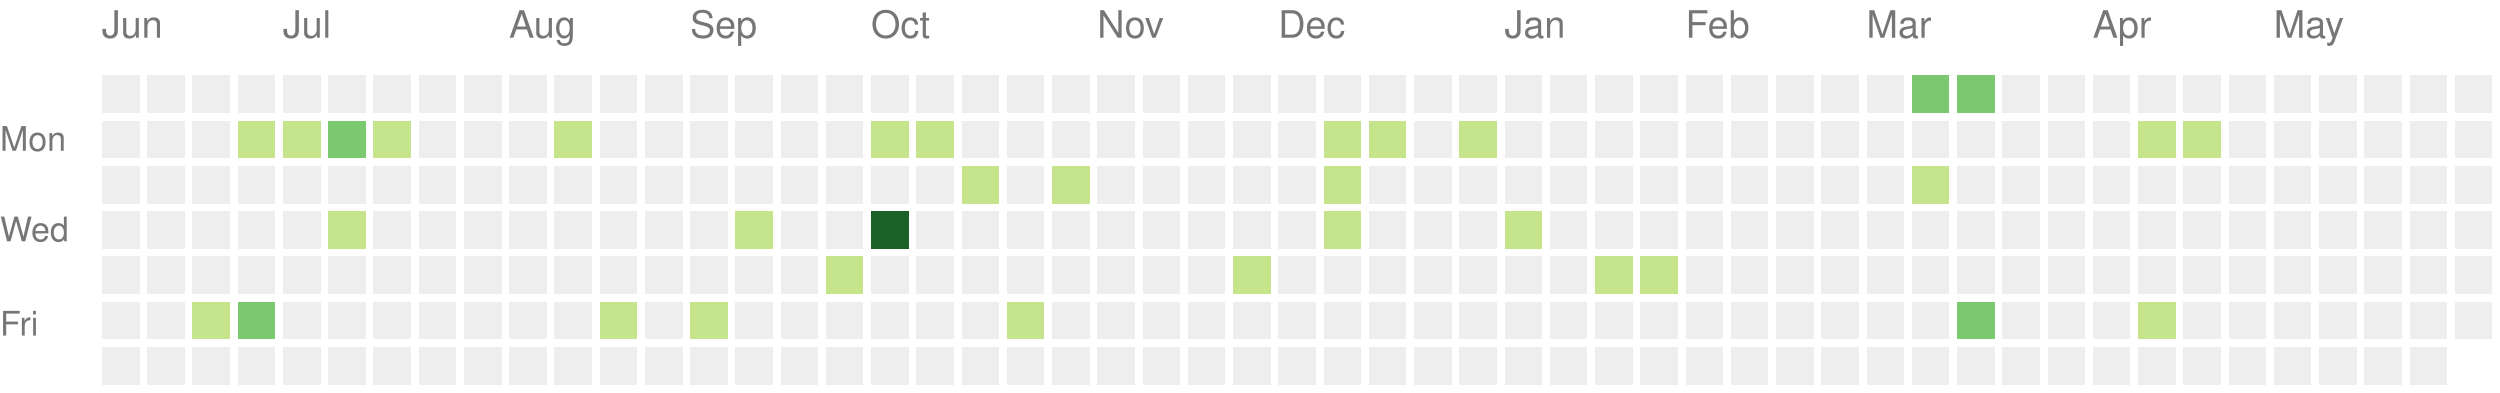
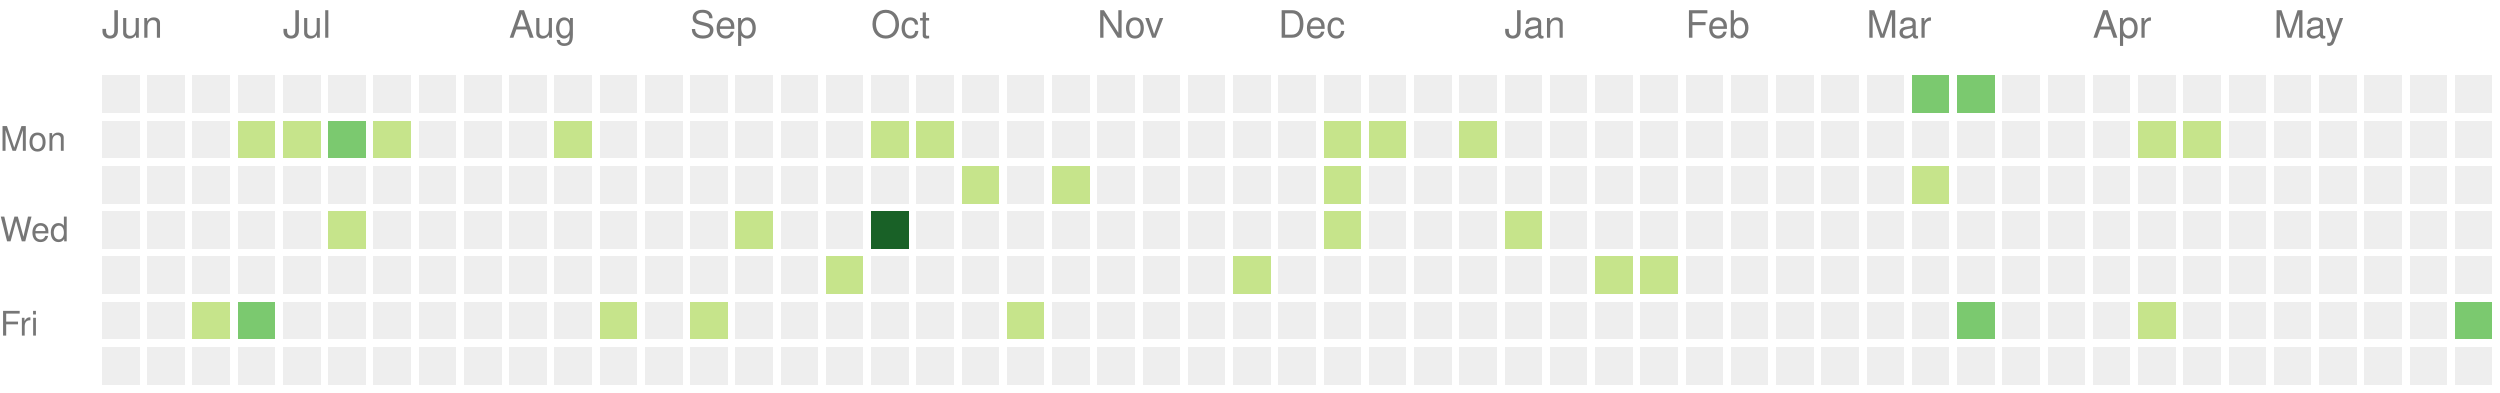
<svg xmlns="http://www.w3.org/2000/svg" version="1.1" width="663" height="104">
  <rect style="fill:#eeeeee;shape-rendering:crispedges;" data-score="0" data-date="2023-06-04" x="27" y="20" width="10" height="10" />
  <rect style="fill:#eeeeee;shape-rendering:crispedges;" data-score="0" data-date="2023-06-11" x="39" y="20" width="10" height="10" />
  <rect style="fill:#eeeeee;shape-rendering:crispedges;" data-score="0" data-date="2023-06-18" x="51" y="20" width="10" height="10" />
  <rect style="fill:#eeeeee;shape-rendering:crispedges;" data-score="0" data-date="2023-06-25" x="63" y="20" width="10" height="10" />
  <rect style="fill:#eeeeee;shape-rendering:crispedges;" data-score="0" data-date="2023-07-02" x="75" y="20" width="10" height="10" />
  <rect style="fill:#eeeeee;shape-rendering:crispedges;" data-score="0" data-date="2023-07-09" x="87" y="20" width="10" height="10" />
  <rect style="fill:#eeeeee;shape-rendering:crispedges;" data-score="0" data-date="2023-07-16" x="99" y="20" width="10" height="10" />
  <rect style="fill:#eeeeee;shape-rendering:crispedges;" data-score="0" data-date="2023-07-23" x="111" y="20" width="10" height="10" />
  <rect style="fill:#eeeeee;shape-rendering:crispedges;" data-score="0" data-date="2023-07-30" x="123" y="20" width="10" height="10" />
  <rect style="fill:#eeeeee;shape-rendering:crispedges;" data-score="0" data-date="2023-08-06" x="135" y="20" width="10" height="10" />
  <rect style="fill:#eeeeee;shape-rendering:crispedges;" data-score="0" data-date="2023-08-13" x="147" y="20" width="10" height="10" />
  <rect style="fill:#eeeeee;shape-rendering:crispedges;" data-score="0" data-date="2023-08-20" x="159" y="20" width="10" height="10" />
  <rect style="fill:#eeeeee;shape-rendering:crispedges;" data-score="0" data-date="2023-08-27" x="171" y="20" width="10" height="10" />
  <rect style="fill:#eeeeee;shape-rendering:crispedges;" data-score="0" data-date="2023-09-03" x="183" y="20" width="10" height="10" />
  <rect style="fill:#eeeeee;shape-rendering:crispedges;" data-score="0" data-date="2023-09-10" x="195" y="20" width="10" height="10" />
  <rect style="fill:#eeeeee;shape-rendering:crispedges;" data-score="0" data-date="2023-09-17" x="207" y="20" width="10" height="10" />
  <rect style="fill:#eeeeee;shape-rendering:crispedges;" data-score="0" data-date="2023-09-24" x="219" y="20" width="10" height="10" />
  <rect style="fill:#eeeeee;shape-rendering:crispedges;" data-score="0" data-date="2023-10-01" x="231" y="20" width="10" height="10" />
  <rect style="fill:#eeeeee;shape-rendering:crispedges;" data-score="0" data-date="2023-10-08" x="243" y="20" width="10" height="10" />
  <rect style="fill:#eeeeee;shape-rendering:crispedges;" data-score="0" data-date="2023-10-15" x="255" y="20" width="10" height="10" />
  <rect style="fill:#eeeeee;shape-rendering:crispedges;" data-score="0" data-date="2023-10-22" x="267" y="20" width="10" height="10" />
  <rect style="fill:#eeeeee;shape-rendering:crispedges;" data-score="0" data-date="2023-10-29" x="279" y="20" width="10" height="10" />
  <rect style="fill:#eeeeee;shape-rendering:crispedges;" data-score="0" data-date="2023-11-05" x="291" y="20" width="10" height="10" />
  <rect style="fill:#eeeeee;shape-rendering:crispedges;" data-score="0" data-date="2023-11-12" x="303" y="20" width="10" height="10" />
  <rect style="fill:#eeeeee;shape-rendering:crispedges;" data-score="0" data-date="2023-11-19" x="315" y="20" width="10" height="10" />
  <rect style="fill:#eeeeee;shape-rendering:crispedges;" data-score="0" data-date="2023-11-26" x="327" y="20" width="10" height="10" />
  <rect style="fill:#eeeeee;shape-rendering:crispedges;" data-score="0" data-date="2023-12-03" x="339" y="20" width="10" height="10" />
  <rect style="fill:#eeeeee;shape-rendering:crispedges;" data-score="0" data-date="2023-12-10" x="351" y="20" width="10" height="10" />
  <rect style="fill:#eeeeee;shape-rendering:crispedges;" data-score="0" data-date="2023-12-17" x="363" y="20" width="10" height="10" />
  <rect style="fill:#eeeeee;shape-rendering:crispedges;" data-score="0" data-date="2023-12-24" x="375" y="20" width="10" height="10" />
  <rect style="fill:#eeeeee;shape-rendering:crispedges;" data-score="0" data-date="2023-12-31" x="387" y="20" width="10" height="10" />
  <rect style="fill:#eeeeee;shape-rendering:crispedges;" data-score="0" data-date="2024-01-07" x="399" y="20" width="10" height="10" />
  <rect style="fill:#eeeeee;shape-rendering:crispedges;" data-score="0" data-date="2024-01-14" x="411" y="20" width="10" height="10" />
  <rect style="fill:#eeeeee;shape-rendering:crispedges;" data-score="0" data-date="2024-01-21" x="423" y="20" width="10" height="10" />
  <rect style="fill:#eeeeee;shape-rendering:crispedges;" data-score="0" data-date="2024-01-28" x="435" y="20" width="10" height="10" />
  <rect style="fill:#eeeeee;shape-rendering:crispedges;" data-score="0" data-date="2024-02-04" x="447" y="20" width="10" height="10" />
  <rect style="fill:#eeeeee;shape-rendering:crispedges;" data-score="0" data-date="2024-02-11" x="459" y="20" width="10" height="10" />
  <rect style="fill:#eeeeee;shape-rendering:crispedges;" data-score="0" data-date="2024-02-18" x="471" y="20" width="10" height="10" />
  <rect style="fill:#eeeeee;shape-rendering:crispedges;" data-score="0" data-date="2024-02-25" x="483" y="20" width="10" height="10" />
  <rect style="fill:#eeeeee;shape-rendering:crispedges;" data-score="0" data-date="2024-03-03" x="495" y="20" width="10" height="10" />
  <rect style="fill:#7bc96f;shape-rendering:crispedges;" data-score="2" data-date="2024-03-10" x="507" y="20" width="10" height="10" />
  <rect style="fill:#7bc96f;shape-rendering:crispedges;" data-score="2" data-date="2024-03-17" x="519" y="20" width="10" height="10" />
  <rect style="fill:#eeeeee;shape-rendering:crispedges;" data-score="0" data-date="2024-03-24" x="531" y="20" width="10" height="10" />
  <rect style="fill:#eeeeee;shape-rendering:crispedges;" data-score="0" data-date="2024-03-31" x="543" y="20" width="10" height="10" />
  <rect style="fill:#eeeeee;shape-rendering:crispedges;" data-score="0" data-date="2024-04-07" x="555" y="20" width="10" height="10" />
  <rect style="fill:#eeeeee;shape-rendering:crispedges;" data-score="0" data-date="2024-04-14" x="567" y="20" width="10" height="10" />
  <rect style="fill:#eeeeee;shape-rendering:crispedges;" data-score="0" data-date="2024-04-21" x="579" y="20" width="10" height="10" />
  <rect style="fill:#eeeeee;shape-rendering:crispedges;" data-score="0" data-date="2024-04-28" x="591" y="20" width="10" height="10" />
  <rect style="fill:#eeeeee;shape-rendering:crispedges;" data-score="0" data-date="2024-05-05" x="603" y="20" width="10" height="10" />
  <rect style="fill:#eeeeee;shape-rendering:crispedges;" data-score="0" data-date="2024-05-12" x="615" y="20" width="10" height="10" />
  <rect style="fill:#eeeeee;shape-rendering:crispedges;" data-score="0" data-date="2024-05-19" x="627" y="20" width="10" height="10" />
  <rect style="fill:#eeeeee;shape-rendering:crispedges;" data-score="0" data-date="2024-05-26" x="639" y="20" width="10" height="10" />
  <rect style="fill:#eeeeee;shape-rendering:crispedges;" data-score="0" data-date="2024-06-02" x="651" y="20" width="10" height="10" />
  <rect style="fill:#eeeeee;shape-rendering:crispedges;" data-score="0" data-date="2023-06-05" x="27" y="32" width="10" height="10" />
  <rect style="fill:#eeeeee;shape-rendering:crispedges;" data-score="0" data-date="2023-06-12" x="39" y="32" width="10" height="10" />
  <rect style="fill:#eeeeee;shape-rendering:crispedges;" data-score="0" data-date="2023-06-19" x="51" y="32" width="10" height="10" />
  <rect style="fill:#c6e48b;shape-rendering:crispedges;" data-score="1" data-date="2023-06-26" x="63" y="32" width="10" height="10" />
  <rect style="fill:#c6e48b;shape-rendering:crispedges;" data-score="1" data-date="2023-07-03" x="75" y="32" width="10" height="10" />
  <rect style="fill:#7bc96f;shape-rendering:crispedges;" data-score="2" data-date="2023-07-10" x="87" y="32" width="10" height="10" />
  <rect style="fill:#c6e48b;shape-rendering:crispedges;" data-score="1" data-date="2023-07-17" x="99" y="32" width="10" height="10" />
  <rect style="fill:#eeeeee;shape-rendering:crispedges;" data-score="0" data-date="2023-07-24" x="111" y="32" width="10" height="10" />
  <rect style="fill:#eeeeee;shape-rendering:crispedges;" data-score="0" data-date="2023-07-31" x="123" y="32" width="10" height="10" />
  <rect style="fill:#eeeeee;shape-rendering:crispedges;" data-score="0" data-date="2023-08-07" x="135" y="32" width="10" height="10" />
  <rect style="fill:#c6e48b;shape-rendering:crispedges;" data-score="1" data-date="2023-08-14" x="147" y="32" width="10" height="10" />
  <rect style="fill:#eeeeee;shape-rendering:crispedges;" data-score="0" data-date="2023-08-21" x="159" y="32" width="10" height="10" />
  <rect style="fill:#eeeeee;shape-rendering:crispedges;" data-score="0" data-date="2023-08-28" x="171" y="32" width="10" height="10" />
  <rect style="fill:#eeeeee;shape-rendering:crispedges;" data-score="0" data-date="2023-09-04" x="183" y="32" width="10" height="10" />
  <rect style="fill:#eeeeee;shape-rendering:crispedges;" data-score="0" data-date="2023-09-11" x="195" y="32" width="10" height="10" />
  <rect style="fill:#eeeeee;shape-rendering:crispedges;" data-score="0" data-date="2023-09-18" x="207" y="32" width="10" height="10" />
  <rect style="fill:#eeeeee;shape-rendering:crispedges;" data-score="0" data-date="2023-09-25" x="219" y="32" width="10" height="10" />
  <rect style="fill:#c6e48b;shape-rendering:crispedges;" data-score="1" data-date="2023-10-02" x="231" y="32" width="10" height="10" />
  <rect style="fill:#c6e48b;shape-rendering:crispedges;" data-score="1" data-date="2023-10-09" x="243" y="32" width="10" height="10" />
  <rect style="fill:#eeeeee;shape-rendering:crispedges;" data-score="0" data-date="2023-10-16" x="255" y="32" width="10" height="10" />
  <rect style="fill:#eeeeee;shape-rendering:crispedges;" data-score="0" data-date="2023-10-23" x="267" y="32" width="10" height="10" />
  <rect style="fill:#eeeeee;shape-rendering:crispedges;" data-score="0" data-date="2023-10-30" x="279" y="32" width="10" height="10" />
  <rect style="fill:#eeeeee;shape-rendering:crispedges;" data-score="0" data-date="2023-11-06" x="291" y="32" width="10" height="10" />
  <rect style="fill:#eeeeee;shape-rendering:crispedges;" data-score="0" data-date="2023-11-13" x="303" y="32" width="10" height="10" />
  <rect style="fill:#eeeeee;shape-rendering:crispedges;" data-score="0" data-date="2023-11-20" x="315" y="32" width="10" height="10" />
  <rect style="fill:#eeeeee;shape-rendering:crispedges;" data-score="0" data-date="2023-11-27" x="327" y="32" width="10" height="10" />
  <rect style="fill:#eeeeee;shape-rendering:crispedges;" data-score="0" data-date="2023-12-04" x="339" y="32" width="10" height="10" />
  <rect style="fill:#c6e48b;shape-rendering:crispedges;" data-score="1" data-date="2023-12-11" x="351" y="32" width="10" height="10" />
  <rect style="fill:#c6e48b;shape-rendering:crispedges;" data-score="1" data-date="2023-12-18" x="363" y="32" width="10" height="10" />
  <rect style="fill:#eeeeee;shape-rendering:crispedges;" data-score="0" data-date="2023-12-25" x="375" y="32" width="10" height="10" />
  <rect style="fill:#c6e48b;shape-rendering:crispedges;" data-score="1" data-date="2024-01-01" x="387" y="32" width="10" height="10" />
  <rect style="fill:#eeeeee;shape-rendering:crispedges;" data-score="0" data-date="2024-01-08" x="399" y="32" width="10" height="10" />
  <rect style="fill:#eeeeee;shape-rendering:crispedges;" data-score="0" data-date="2024-01-15" x="411" y="32" width="10" height="10" />
  <rect style="fill:#eeeeee;shape-rendering:crispedges;" data-score="0" data-date="2024-01-22" x="423" y="32" width="10" height="10" />
  <rect style="fill:#eeeeee;shape-rendering:crispedges;" data-score="0" data-date="2024-01-29" x="435" y="32" width="10" height="10" />
  <rect style="fill:#eeeeee;shape-rendering:crispedges;" data-score="0" data-date="2024-02-05" x="447" y="32" width="10" height="10" />
  <rect style="fill:#eeeeee;shape-rendering:crispedges;" data-score="0" data-date="2024-02-12" x="459" y="32" width="10" height="10" />
  <rect style="fill:#eeeeee;shape-rendering:crispedges;" data-score="0" data-date="2024-02-19" x="471" y="32" width="10" height="10" />
  <rect style="fill:#eeeeee;shape-rendering:crispedges;" data-score="0" data-date="2024-02-26" x="483" y="32" width="10" height="10" />
  <rect style="fill:#eeeeee;shape-rendering:crispedges;" data-score="0" data-date="2024-03-04" x="495" y="32" width="10" height="10" />
  <rect style="fill:#eeeeee;shape-rendering:crispedges;" data-score="0" data-date="2024-03-11" x="507" y="32" width="10" height="10" />
  <rect style="fill:#eeeeee;shape-rendering:crispedges;" data-score="0" data-date="2024-03-18" x="519" y="32" width="10" height="10" />
  <rect style="fill:#eeeeee;shape-rendering:crispedges;" data-score="0" data-date="2024-03-25" x="531" y="32" width="10" height="10" />
  <rect style="fill:#eeeeee;shape-rendering:crispedges;" data-score="0" data-date="2024-04-01" x="543" y="32" width="10" height="10" />
  <rect style="fill:#eeeeee;shape-rendering:crispedges;" data-score="0" data-date="2024-04-08" x="555" y="32" width="10" height="10" />
  <rect style="fill:#c6e48b;shape-rendering:crispedges;" data-score="1" data-date="2024-04-15" x="567" y="32" width="10" height="10" />
  <rect style="fill:#c6e48b;shape-rendering:crispedges;" data-score="1" data-date="2024-04-22" x="579" y="32" width="10" height="10" />
  <rect style="fill:#eeeeee;shape-rendering:crispedges;" data-score="0" data-date="2024-04-29" x="591" y="32" width="10" height="10" />
  <rect style="fill:#eeeeee;shape-rendering:crispedges;" data-score="0" data-date="2024-05-06" x="603" y="32" width="10" height="10" />
  <rect style="fill:#eeeeee;shape-rendering:crispedges;" data-score="0" data-date="2024-05-13" x="615" y="32" width="10" height="10" />
  <rect style="fill:#eeeeee;shape-rendering:crispedges;" data-score="0" data-date="2024-05-20" x="627" y="32" width="10" height="10" />
  <rect style="fill:#eeeeee;shape-rendering:crispedges;" data-score="0" data-date="2024-05-27" x="639" y="32" width="10" height="10" />
  <rect style="fill:#eeeeee;shape-rendering:crispedges;" data-score="0" data-date="2024-06-03" x="651" y="32" width="10" height="10" />
  <rect style="fill:#eeeeee;shape-rendering:crispedges;" data-score="0" data-date="2023-06-06" x="27" y="44" width="10" height="10" />
  <rect style="fill:#eeeeee;shape-rendering:crispedges;" data-score="0" data-date="2023-06-13" x="39" y="44" width="10" height="10" />
  <rect style="fill:#eeeeee;shape-rendering:crispedges;" data-score="0" data-date="2023-06-20" x="51" y="44" width="10" height="10" />
  <rect style="fill:#eeeeee;shape-rendering:crispedges;" data-score="0" data-date="2023-06-27" x="63" y="44" width="10" height="10" />
  <rect style="fill:#eeeeee;shape-rendering:crispedges;" data-score="0" data-date="2023-07-04" x="75" y="44" width="10" height="10" />
  <rect style="fill:#eeeeee;shape-rendering:crispedges;" data-score="0" data-date="2023-07-11" x="87" y="44" width="10" height="10" />
  <rect style="fill:#eeeeee;shape-rendering:crispedges;" data-score="0" data-date="2023-07-18" x="99" y="44" width="10" height="10" />
  <rect style="fill:#eeeeee;shape-rendering:crispedges;" data-score="0" data-date="2023-07-25" x="111" y="44" width="10" height="10" />
  <rect style="fill:#eeeeee;shape-rendering:crispedges;" data-score="0" data-date="2023-08-01" x="123" y="44" width="10" height="10" />
  <rect style="fill:#eeeeee;shape-rendering:crispedges;" data-score="0" data-date="2023-08-08" x="135" y="44" width="10" height="10" />
  <rect style="fill:#eeeeee;shape-rendering:crispedges;" data-score="0" data-date="2023-08-15" x="147" y="44" width="10" height="10" />
  <rect style="fill:#eeeeee;shape-rendering:crispedges;" data-score="0" data-date="2023-08-22" x="159" y="44" width="10" height="10" />
  <rect style="fill:#eeeeee;shape-rendering:crispedges;" data-score="0" data-date="2023-08-29" x="171" y="44" width="10" height="10" />
  <rect style="fill:#eeeeee;shape-rendering:crispedges;" data-score="0" data-date="2023-09-05" x="183" y="44" width="10" height="10" />
  <rect style="fill:#eeeeee;shape-rendering:crispedges;" data-score="0" data-date="2023-09-12" x="195" y="44" width="10" height="10" />
  <rect style="fill:#eeeeee;shape-rendering:crispedges;" data-score="0" data-date="2023-09-19" x="207" y="44" width="10" height="10" />
  <rect style="fill:#eeeeee;shape-rendering:crispedges;" data-score="0" data-date="2023-09-26" x="219" y="44" width="10" height="10" />
  <rect style="fill:#eeeeee;shape-rendering:crispedges;" data-score="0" data-date="2023-10-03" x="231" y="44" width="10" height="10" />
  <rect style="fill:#eeeeee;shape-rendering:crispedges;" data-score="0" data-date="2023-10-10" x="243" y="44" width="10" height="10" />
  <rect style="fill:#c6e48b;shape-rendering:crispedges;" data-score="1" data-date="2023-10-17" x="255" y="44" width="10" height="10" />
  <rect style="fill:#eeeeee;shape-rendering:crispedges;" data-score="0" data-date="2023-10-24" x="267" y="44" width="10" height="10" />
  <rect style="fill:#c6e48b;shape-rendering:crispedges;" data-score="1" data-date="2023-10-31" x="279" y="44" width="10" height="10" />
  <rect style="fill:#eeeeee;shape-rendering:crispedges;" data-score="0" data-date="2023-11-07" x="291" y="44" width="10" height="10" />
  <rect style="fill:#eeeeee;shape-rendering:crispedges;" data-score="0" data-date="2023-11-14" x="303" y="44" width="10" height="10" />
  <rect style="fill:#eeeeee;shape-rendering:crispedges;" data-score="0" data-date="2023-11-21" x="315" y="44" width="10" height="10" />
  <rect style="fill:#eeeeee;shape-rendering:crispedges;" data-score="0" data-date="2023-11-28" x="327" y="44" width="10" height="10" />
  <rect style="fill:#eeeeee;shape-rendering:crispedges;" data-score="0" data-date="2023-12-05" x="339" y="44" width="10" height="10" />
  <rect style="fill:#c6e48b;shape-rendering:crispedges;" data-score="1" data-date="2023-12-12" x="351" y="44" width="10" height="10" />
  <rect style="fill:#eeeeee;shape-rendering:crispedges;" data-score="0" data-date="2023-12-19" x="363" y="44" width="10" height="10" />
  <rect style="fill:#eeeeee;shape-rendering:crispedges;" data-score="0" data-date="2023-12-26" x="375" y="44" width="10" height="10" />
  <rect style="fill:#eeeeee;shape-rendering:crispedges;" data-score="0" data-date="2024-01-02" x="387" y="44" width="10" height="10" />
  <rect style="fill:#eeeeee;shape-rendering:crispedges;" data-score="0" data-date="2024-01-09" x="399" y="44" width="10" height="10" />
  <rect style="fill:#eeeeee;shape-rendering:crispedges;" data-score="0" data-date="2024-01-16" x="411" y="44" width="10" height="10" />
  <rect style="fill:#eeeeee;shape-rendering:crispedges;" data-score="0" data-date="2024-01-23" x="423" y="44" width="10" height="10" />
  <rect style="fill:#eeeeee;shape-rendering:crispedges;" data-score="0" data-date="2024-01-30" x="435" y="44" width="10" height="10" />
  <rect style="fill:#eeeeee;shape-rendering:crispedges;" data-score="0" data-date="2024-02-06" x="447" y="44" width="10" height="10" />
  <rect style="fill:#eeeeee;shape-rendering:crispedges;" data-score="0" data-date="2024-02-13" x="459" y="44" width="10" height="10" />
  <rect style="fill:#eeeeee;shape-rendering:crispedges;" data-score="0" data-date="2024-02-20" x="471" y="44" width="10" height="10" />
  <rect style="fill:#eeeeee;shape-rendering:crispedges;" data-score="0" data-date="2024-02-27" x="483" y="44" width="10" height="10" />
  <rect style="fill:#eeeeee;shape-rendering:crispedges;" data-score="0" data-date="2024-03-05" x="495" y="44" width="10" height="10" />
  <rect style="fill:#c6e48b;shape-rendering:crispedges;" data-score="1" data-date="2024-03-12" x="507" y="44" width="10" height="10" />
  <rect style="fill:#eeeeee;shape-rendering:crispedges;" data-score="0" data-date="2024-03-19" x="519" y="44" width="10" height="10" />
  <rect style="fill:#eeeeee;shape-rendering:crispedges;" data-score="0" data-date="2024-03-26" x="531" y="44" width="10" height="10" />
  <rect style="fill:#eeeeee;shape-rendering:crispedges;" data-score="0" data-date="2024-04-02" x="543" y="44" width="10" height="10" />
  <rect style="fill:#eeeeee;shape-rendering:crispedges;" data-score="0" data-date="2024-04-09" x="555" y="44" width="10" height="10" />
  <rect style="fill:#eeeeee;shape-rendering:crispedges;" data-score="0" data-date="2024-04-16" x="567" y="44" width="10" height="10" />
  <rect style="fill:#eeeeee;shape-rendering:crispedges;" data-score="0" data-date="2024-04-23" x="579" y="44" width="10" height="10" />
  <rect style="fill:#eeeeee;shape-rendering:crispedges;" data-score="0" data-date="2024-04-30" x="591" y="44" width="10" height="10" />
  <rect style="fill:#eeeeee;shape-rendering:crispedges;" data-score="0" data-date="2024-05-07" x="603" y="44" width="10" height="10" />
  <rect style="fill:#eeeeee;shape-rendering:crispedges;" data-score="0" data-date="2024-05-14" x="615" y="44" width="10" height="10" />
  <rect style="fill:#eeeeee;shape-rendering:crispedges;" data-score="0" data-date="2024-05-21" x="627" y="44" width="10" height="10" />
  <rect style="fill:#eeeeee;shape-rendering:crispedges;" data-score="0" data-date="2024-05-28" x="639" y="44" width="10" height="10" />
  <rect style="fill:#eeeeee;shape-rendering:crispedges;" data-score="0" data-date="2024-06-04" x="651" y="44" width="10" height="10" />
  <rect style="fill:#eeeeee;shape-rendering:crispedges;" data-score="0" data-date="2023-06-07" x="27" y="56" width="10" height="10" />
  <rect style="fill:#eeeeee;shape-rendering:crispedges;" data-score="0" data-date="2023-06-14" x="39" y="56" width="10" height="10" />
  <rect style="fill:#eeeeee;shape-rendering:crispedges;" data-score="0" data-date="2023-06-21" x="51" y="56" width="10" height="10" />
  <rect style="fill:#eeeeee;shape-rendering:crispedges;" data-score="0" data-date="2023-06-28" x="63" y="56" width="10" height="10" />
  <rect style="fill:#eeeeee;shape-rendering:crispedges;" data-score="0" data-date="2023-07-05" x="75" y="56" width="10" height="10" />
  <rect style="fill:#c6e48b;shape-rendering:crispedges;" data-score="1" data-date="2023-07-12" x="87" y="56" width="10" height="10" />
  <rect style="fill:#eeeeee;shape-rendering:crispedges;" data-score="0" data-date="2023-07-19" x="99" y="56" width="10" height="10" />
  <rect style="fill:#eeeeee;shape-rendering:crispedges;" data-score="0" data-date="2023-07-26" x="111" y="56" width="10" height="10" />
  <rect style="fill:#eeeeee;shape-rendering:crispedges;" data-score="0" data-date="2023-08-02" x="123" y="56" width="10" height="10" />
  <rect style="fill:#eeeeee;shape-rendering:crispedges;" data-score="0" data-date="2023-08-09" x="135" y="56" width="10" height="10" />
  <rect style="fill:#eeeeee;shape-rendering:crispedges;" data-score="0" data-date="2023-08-16" x="147" y="56" width="10" height="10" />
  <rect style="fill:#eeeeee;shape-rendering:crispedges;" data-score="0" data-date="2023-08-23" x="159" y="56" width="10" height="10" />
  <rect style="fill:#eeeeee;shape-rendering:crispedges;" data-score="0" data-date="2023-08-30" x="171" y="56" width="10" height="10" />
  <rect style="fill:#eeeeee;shape-rendering:crispedges;" data-score="0" data-date="2023-09-06" x="183" y="56" width="10" height="10" />
  <rect style="fill:#c6e48b;shape-rendering:crispedges;" data-score="1" data-date="2023-09-13" x="195" y="56" width="10" height="10" />
  <rect style="fill:#eeeeee;shape-rendering:crispedges;" data-score="0" data-date="2023-09-20" x="207" y="56" width="10" height="10" />
  <rect style="fill:#eeeeee;shape-rendering:crispedges;" data-score="0" data-date="2023-09-27" x="219" y="56" width="10" height="10" />
  <rect style="fill:#196127;shape-rendering:crispedges;" data-score="4" data-date="2023-10-04" x="231" y="56" width="10" height="10" />
  <rect style="fill:#eeeeee;shape-rendering:crispedges;" data-score="0" data-date="2023-10-11" x="243" y="56" width="10" height="10" />
  <rect style="fill:#eeeeee;shape-rendering:crispedges;" data-score="0" data-date="2023-10-18" x="255" y="56" width="10" height="10" />
  <rect style="fill:#eeeeee;shape-rendering:crispedges;" data-score="0" data-date="2023-10-25" x="267" y="56" width="10" height="10" />
  <rect style="fill:#eeeeee;shape-rendering:crispedges;" data-score="0" data-date="2023-11-01" x="279" y="56" width="10" height="10" />
  <rect style="fill:#eeeeee;shape-rendering:crispedges;" data-score="0" data-date="2023-11-08" x="291" y="56" width="10" height="10" />
  <rect style="fill:#eeeeee;shape-rendering:crispedges;" data-score="0" data-date="2023-11-15" x="303" y="56" width="10" height="10" />
  <rect style="fill:#eeeeee;shape-rendering:crispedges;" data-score="0" data-date="2023-11-22" x="315" y="56" width="10" height="10" />
  <rect style="fill:#eeeeee;shape-rendering:crispedges;" data-score="0" data-date="2023-11-29" x="327" y="56" width="10" height="10" />
  <rect style="fill:#eeeeee;shape-rendering:crispedges;" data-score="0" data-date="2023-12-06" x="339" y="56" width="10" height="10" />
  <rect style="fill:#c6e48b;shape-rendering:crispedges;" data-score="1" data-date="2023-12-13" x="351" y="56" width="10" height="10" />
  <rect style="fill:#eeeeee;shape-rendering:crispedges;" data-score="0" data-date="2023-12-20" x="363" y="56" width="10" height="10" />
  <rect style="fill:#eeeeee;shape-rendering:crispedges;" data-score="0" data-date="2023-12-27" x="375" y="56" width="10" height="10" />
  <rect style="fill:#eeeeee;shape-rendering:crispedges;" data-score="0" data-date="2024-01-03" x="387" y="56" width="10" height="10" />
  <rect style="fill:#c6e48b;shape-rendering:crispedges;" data-score="1" data-date="2024-01-10" x="399" y="56" width="10" height="10" />
  <rect style="fill:#eeeeee;shape-rendering:crispedges;" data-score="0" data-date="2024-01-17" x="411" y="56" width="10" height="10" />
  <rect style="fill:#eeeeee;shape-rendering:crispedges;" data-score="0" data-date="2024-01-24" x="423" y="56" width="10" height="10" />
  <rect style="fill:#eeeeee;shape-rendering:crispedges;" data-score="0" data-date="2024-01-31" x="435" y="56" width="10" height="10" />
  <rect style="fill:#eeeeee;shape-rendering:crispedges;" data-score="0" data-date="2024-02-07" x="447" y="56" width="10" height="10" />
  <rect style="fill:#eeeeee;shape-rendering:crispedges;" data-score="0" data-date="2024-02-14" x="459" y="56" width="10" height="10" />
  <rect style="fill:#eeeeee;shape-rendering:crispedges;" data-score="0" data-date="2024-02-21" x="471" y="56" width="10" height="10" />
  <rect style="fill:#eeeeee;shape-rendering:crispedges;" data-score="0" data-date="2024-02-28" x="483" y="56" width="10" height="10" />
  <rect style="fill:#eeeeee;shape-rendering:crispedges;" data-score="0" data-date="2024-03-06" x="495" y="56" width="10" height="10" />
  <rect style="fill:#eeeeee;shape-rendering:crispedges;" data-score="0" data-date="2024-03-13" x="507" y="56" width="10" height="10" />
  <rect style="fill:#eeeeee;shape-rendering:crispedges;" data-score="0" data-date="2024-03-20" x="519" y="56" width="10" height="10" />
  <rect style="fill:#eeeeee;shape-rendering:crispedges;" data-score="0" data-date="2024-03-27" x="531" y="56" width="10" height="10" />
  <rect style="fill:#eeeeee;shape-rendering:crispedges;" data-score="0" data-date="2024-04-03" x="543" y="56" width="10" height="10" />
  <rect style="fill:#eeeeee;shape-rendering:crispedges;" data-score="0" data-date="2024-04-10" x="555" y="56" width="10" height="10" />
  <rect style="fill:#eeeeee;shape-rendering:crispedges;" data-score="0" data-date="2024-04-17" x="567" y="56" width="10" height="10" />
  <rect style="fill:#eeeeee;shape-rendering:crispedges;" data-score="0" data-date="2024-04-24" x="579" y="56" width="10" height="10" />
  <rect style="fill:#eeeeee;shape-rendering:crispedges;" data-score="0" data-date="2024-05-01" x="591" y="56" width="10" height="10" />
  <rect style="fill:#eeeeee;shape-rendering:crispedges;" data-score="0" data-date="2024-05-08" x="603" y="56" width="10" height="10" />
  <rect style="fill:#eeeeee;shape-rendering:crispedges;" data-score="0" data-date="2024-05-15" x="615" y="56" width="10" height="10" />
  <rect style="fill:#eeeeee;shape-rendering:crispedges;" data-score="0" data-date="2024-05-22" x="627" y="56" width="10" height="10" />
  <rect style="fill:#eeeeee;shape-rendering:crispedges;" data-score="0" data-date="2024-05-29" x="639" y="56" width="10" height="10" />
  <rect style="fill:#eeeeee;shape-rendering:crispedges;" data-score="0" data-date="2024-06-05" x="651" y="56" width="10" height="10" />
  <rect style="fill:#eeeeee;shape-rendering:crispedges;" data-score="0" data-date="2023-06-08" x="27" y="68" width="10" height="10" />
  <rect style="fill:#eeeeee;shape-rendering:crispedges;" data-score="0" data-date="2023-06-15" x="39" y="68" width="10" height="10" />
  <rect style="fill:#eeeeee;shape-rendering:crispedges;" data-score="0" data-date="2023-06-22" x="51" y="68" width="10" height="10" />
  <rect style="fill:#eeeeee;shape-rendering:crispedges;" data-score="0" data-date="2023-06-29" x="63" y="68" width="10" height="10" />
  <rect style="fill:#eeeeee;shape-rendering:crispedges;" data-score="0" data-date="2023-07-06" x="75" y="68" width="10" height="10" />
  <rect style="fill:#eeeeee;shape-rendering:crispedges;" data-score="0" data-date="2023-07-13" x="87" y="68" width="10" height="10" />
  <rect style="fill:#eeeeee;shape-rendering:crispedges;" data-score="0" data-date="2023-07-20" x="99" y="68" width="10" height="10" />
  <rect style="fill:#eeeeee;shape-rendering:crispedges;" data-score="0" data-date="2023-07-27" x="111" y="68" width="10" height="10" />
  <rect style="fill:#eeeeee;shape-rendering:crispedges;" data-score="0" data-date="2023-08-03" x="123" y="68" width="10" height="10" />
  <rect style="fill:#eeeeee;shape-rendering:crispedges;" data-score="0" data-date="2023-08-10" x="135" y="68" width="10" height="10" />
  <rect style="fill:#eeeeee;shape-rendering:crispedges;" data-score="0" data-date="2023-08-17" x="147" y="68" width="10" height="10" />
  <rect style="fill:#eeeeee;shape-rendering:crispedges;" data-score="0" data-date="2023-08-24" x="159" y="68" width="10" height="10" />
  <rect style="fill:#eeeeee;shape-rendering:crispedges;" data-score="0" data-date="2023-08-31" x="171" y="68" width="10" height="10" />
  <rect style="fill:#eeeeee;shape-rendering:crispedges;" data-score="0" data-date="2023-09-07" x="183" y="68" width="10" height="10" />
  <rect style="fill:#eeeeee;shape-rendering:crispedges;" data-score="0" data-date="2023-09-14" x="195" y="68" width="10" height="10" />
  <rect style="fill:#eeeeee;shape-rendering:crispedges;" data-score="0" data-date="2023-09-21" x="207" y="68" width="10" height="10" />
  <rect style="fill:#c6e48b;shape-rendering:crispedges;" data-score="1" data-date="2023-09-28" x="219" y="68" width="10" height="10" />
  <rect style="fill:#eeeeee;shape-rendering:crispedges;" data-score="0" data-date="2023-10-05" x="231" y="68" width="10" height="10" />
  <rect style="fill:#eeeeee;shape-rendering:crispedges;" data-score="0" data-date="2023-10-12" x="243" y="68" width="10" height="10" />
  <rect style="fill:#eeeeee;shape-rendering:crispedges;" data-score="0" data-date="2023-10-19" x="255" y="68" width="10" height="10" />
  <rect style="fill:#eeeeee;shape-rendering:crispedges;" data-score="0" data-date="2023-10-26" x="267" y="68" width="10" height="10" />
  <rect style="fill:#eeeeee;shape-rendering:crispedges;" data-score="0" data-date="2023-11-02" x="279" y="68" width="10" height="10" />
  <rect style="fill:#eeeeee;shape-rendering:crispedges;" data-score="0" data-date="2023-11-09" x="291" y="68" width="10" height="10" />
  <rect style="fill:#eeeeee;shape-rendering:crispedges;" data-score="0" data-date="2023-11-16" x="303" y="68" width="10" height="10" />
  <rect style="fill:#eeeeee;shape-rendering:crispedges;" data-score="0" data-date="2023-11-23" x="315" y="68" width="10" height="10" />
  <rect style="fill:#c6e48b;shape-rendering:crispedges;" data-score="1" data-date="2023-11-30" x="327" y="68" width="10" height="10" />
  <rect style="fill:#eeeeee;shape-rendering:crispedges;" data-score="0" data-date="2023-12-07" x="339" y="68" width="10" height="10" />
  <rect style="fill:#eeeeee;shape-rendering:crispedges;" data-score="0" data-date="2023-12-14" x="351" y="68" width="10" height="10" />
  <rect style="fill:#eeeeee;shape-rendering:crispedges;" data-score="0" data-date="2023-12-21" x="363" y="68" width="10" height="10" />
  <rect style="fill:#eeeeee;shape-rendering:crispedges;" data-score="0" data-date="2023-12-28" x="375" y="68" width="10" height="10" />
  <rect style="fill:#eeeeee;shape-rendering:crispedges;" data-score="0" data-date="2024-01-04" x="387" y="68" width="10" height="10" />
  <rect style="fill:#eeeeee;shape-rendering:crispedges;" data-score="0" data-date="2024-01-11" x="399" y="68" width="10" height="10" />
  <rect style="fill:#eeeeee;shape-rendering:crispedges;" data-score="0" data-date="2024-01-18" x="411" y="68" width="10" height="10" />
  <rect style="fill:#c6e48b;shape-rendering:crispedges;" data-score="1" data-date="2024-01-25" x="423" y="68" width="10" height="10" />
  <rect style="fill:#c6e48b;shape-rendering:crispedges;" data-score="1" data-date="2024-02-01" x="435" y="68" width="10" height="10" />
  <rect style="fill:#eeeeee;shape-rendering:crispedges;" data-score="0" data-date="2024-02-08" x="447" y="68" width="10" height="10" />
  <rect style="fill:#eeeeee;shape-rendering:crispedges;" data-score="0" data-date="2024-02-15" x="459" y="68" width="10" height="10" />
  <rect style="fill:#eeeeee;shape-rendering:crispedges;" data-score="0" data-date="2024-02-22" x="471" y="68" width="10" height="10" />
  <rect style="fill:#eeeeee;shape-rendering:crispedges;" data-score="0" data-date="2024-02-29" x="483" y="68" width="10" height="10" />
  <rect style="fill:#eeeeee;shape-rendering:crispedges;" data-score="0" data-date="2024-03-07" x="495" y="68" width="10" height="10" />
  <rect style="fill:#eeeeee;shape-rendering:crispedges;" data-score="0" data-date="2024-03-14" x="507" y="68" width="10" height="10" />
  <rect style="fill:#eeeeee;shape-rendering:crispedges;" data-score="0" data-date="2024-03-21" x="519" y="68" width="10" height="10" />
  <rect style="fill:#eeeeee;shape-rendering:crispedges;" data-score="0" data-date="2024-03-28" x="531" y="68" width="10" height="10" />
  <rect style="fill:#eeeeee;shape-rendering:crispedges;" data-score="0" data-date="2024-04-04" x="543" y="68" width="10" height="10" />
  <rect style="fill:#eeeeee;shape-rendering:crispedges;" data-score="0" data-date="2024-04-11" x="555" y="68" width="10" height="10" />
  <rect style="fill:#eeeeee;shape-rendering:crispedges;" data-score="0" data-date="2024-04-18" x="567" y="68" width="10" height="10" />
  <rect style="fill:#eeeeee;shape-rendering:crispedges;" data-score="0" data-date="2024-04-25" x="579" y="68" width="10" height="10" />
  <rect style="fill:#eeeeee;shape-rendering:crispedges;" data-score="0" data-date="2024-05-02" x="591" y="68" width="10" height="10" />
  <rect style="fill:#eeeeee;shape-rendering:crispedges;" data-score="0" data-date="2024-05-09" x="603" y="68" width="10" height="10" />
  <rect style="fill:#eeeeee;shape-rendering:crispedges;" data-score="0" data-date="2024-05-16" x="615" y="68" width="10" height="10" />
  <rect style="fill:#eeeeee;shape-rendering:crispedges;" data-score="0" data-date="2024-05-23" x="627" y="68" width="10" height="10" />
  <rect style="fill:#eeeeee;shape-rendering:crispedges;" data-score="0" data-date="2024-05-30" x="639" y="68" width="10" height="10" />
  <rect style="fill:#eeeeee;shape-rendering:crispedges;" data-score="0" data-date="2024-06-06" x="651" y="68" width="10" height="10" />
  <rect style="fill:#eeeeee;shape-rendering:crispedges;" data-score="0" data-date="2023-06-09" x="27" y="80" width="10" height="10" />
  <rect style="fill:#eeeeee;shape-rendering:crispedges;" data-score="0" data-date="2023-06-16" x="39" y="80" width="10" height="10" />
  <rect style="fill:#c6e48b;shape-rendering:crispedges;" data-score="1" data-date="2023-06-23" x="51" y="80" width="10" height="10" />
  <rect style="fill:#7bc96f;shape-rendering:crispedges;" data-score="2" data-date="2023-06-30" x="63" y="80" width="10" height="10" />
  <rect style="fill:#eeeeee;shape-rendering:crispedges;" data-score="0" data-date="2023-07-07" x="75" y="80" width="10" height="10" />
  <rect style="fill:#eeeeee;shape-rendering:crispedges;" data-score="0" data-date="2023-07-14" x="87" y="80" width="10" height="10" />
  <rect style="fill:#eeeeee;shape-rendering:crispedges;" data-score="0" data-date="2023-07-21" x="99" y="80" width="10" height="10" />
  <rect style="fill:#eeeeee;shape-rendering:crispedges;" data-score="0" data-date="2023-07-28" x="111" y="80" width="10" height="10" />
  <rect style="fill:#eeeeee;shape-rendering:crispedges;" data-score="0" data-date="2023-08-04" x="123" y="80" width="10" height="10" />
  <rect style="fill:#eeeeee;shape-rendering:crispedges;" data-score="0" data-date="2023-08-11" x="135" y="80" width="10" height="10" />
  <rect style="fill:#eeeeee;shape-rendering:crispedges;" data-score="0" data-date="2023-08-18" x="147" y="80" width="10" height="10" />
  <rect style="fill:#c6e48b;shape-rendering:crispedges;" data-score="1" data-date="2023-08-25" x="159" y="80" width="10" height="10" />
  <rect style="fill:#eeeeee;shape-rendering:crispedges;" data-score="0" data-date="2023-09-01" x="171" y="80" width="10" height="10" />
  <rect style="fill:#c6e48b;shape-rendering:crispedges;" data-score="1" data-date="2023-09-08" x="183" y="80" width="10" height="10" />
  <rect style="fill:#eeeeee;shape-rendering:crispedges;" data-score="0" data-date="2023-09-15" x="195" y="80" width="10" height="10" />
  <rect style="fill:#eeeeee;shape-rendering:crispedges;" data-score="0" data-date="2023-09-22" x="207" y="80" width="10" height="10" />
  <rect style="fill:#eeeeee;shape-rendering:crispedges;" data-score="0" data-date="2023-09-29" x="219" y="80" width="10" height="10" />
  <rect style="fill:#eeeeee;shape-rendering:crispedges;" data-score="0" data-date="2023-10-06" x="231" y="80" width="10" height="10" />
  <rect style="fill:#eeeeee;shape-rendering:crispedges;" data-score="0" data-date="2023-10-13" x="243" y="80" width="10" height="10" />
  <rect style="fill:#eeeeee;shape-rendering:crispedges;" data-score="0" data-date="2023-10-20" x="255" y="80" width="10" height="10" />
  <rect style="fill:#c6e48b;shape-rendering:crispedges;" data-score="1" data-date="2023-10-27" x="267" y="80" width="10" height="10" />
  <rect style="fill:#eeeeee;shape-rendering:crispedges;" data-score="0" data-date="2023-11-03" x="279" y="80" width="10" height="10" />
  <rect style="fill:#eeeeee;shape-rendering:crispedges;" data-score="0" data-date="2023-11-10" x="291" y="80" width="10" height="10" />
  <rect style="fill:#eeeeee;shape-rendering:crispedges;" data-score="0" data-date="2023-11-17" x="303" y="80" width="10" height="10" />
  <rect style="fill:#eeeeee;shape-rendering:crispedges;" data-score="0" data-date="2023-11-24" x="315" y="80" width="10" height="10" />
  <rect style="fill:#eeeeee;shape-rendering:crispedges;" data-score="0" data-date="2023-12-01" x="327" y="80" width="10" height="10" />
  <rect style="fill:#eeeeee;shape-rendering:crispedges;" data-score="0" data-date="2023-12-08" x="339" y="80" width="10" height="10" />
  <rect style="fill:#eeeeee;shape-rendering:crispedges;" data-score="0" data-date="2023-12-15" x="351" y="80" width="10" height="10" />
  <rect style="fill:#eeeeee;shape-rendering:crispedges;" data-score="0" data-date="2023-12-22" x="363" y="80" width="10" height="10" />
  <rect style="fill:#eeeeee;shape-rendering:crispedges;" data-score="0" data-date="2023-12-29" x="375" y="80" width="10" height="10" />
  <rect style="fill:#eeeeee;shape-rendering:crispedges;" data-score="0" data-date="2024-01-05" x="387" y="80" width="10" height="10" />
  <rect style="fill:#eeeeee;shape-rendering:crispedges;" data-score="0" data-date="2024-01-12" x="399" y="80" width="10" height="10" />
  <rect style="fill:#eeeeee;shape-rendering:crispedges;" data-score="0" data-date="2024-01-19" x="411" y="80" width="10" height="10" />
  <rect style="fill:#eeeeee;shape-rendering:crispedges;" data-score="0" data-date="2024-01-26" x="423" y="80" width="10" height="10" />
  <rect style="fill:#eeeeee;shape-rendering:crispedges;" data-score="0" data-date="2024-02-02" x="435" y="80" width="10" height="10" />
  <rect style="fill:#eeeeee;shape-rendering:crispedges;" data-score="0" data-date="2024-02-09" x="447" y="80" width="10" height="10" />
  <rect style="fill:#eeeeee;shape-rendering:crispedges;" data-score="0" data-date="2024-02-16" x="459" y="80" width="10" height="10" />
  <rect style="fill:#eeeeee;shape-rendering:crispedges;" data-score="0" data-date="2024-02-23" x="471" y="80" width="10" height="10" />
  <rect style="fill:#eeeeee;shape-rendering:crispedges;" data-score="0" data-date="2024-03-01" x="483" y="80" width="10" height="10" />
  <rect style="fill:#eeeeee;shape-rendering:crispedges;" data-score="0" data-date="2024-03-08" x="495" y="80" width="10" height="10" />
  <rect style="fill:#eeeeee;shape-rendering:crispedges;" data-score="0" data-date="2024-03-15" x="507" y="80" width="10" height="10" />
  <rect style="fill:#7bc96f;shape-rendering:crispedges;" data-score="2" data-date="2024-03-22" x="519" y="80" width="10" height="10" />
  <rect style="fill:#eeeeee;shape-rendering:crispedges;" data-score="0" data-date="2024-03-29" x="531" y="80" width="10" height="10" />
  <rect style="fill:#eeeeee;shape-rendering:crispedges;" data-score="0" data-date="2024-04-05" x="543" y="80" width="10" height="10" />
  <rect style="fill:#eeeeee;shape-rendering:crispedges;" data-score="0" data-date="2024-04-12" x="555" y="80" width="10" height="10" />
  <rect style="fill:#c6e48b;shape-rendering:crispedges;" data-score="1" data-date="2024-04-19" x="567" y="80" width="10" height="10" />
  <rect style="fill:#eeeeee;shape-rendering:crispedges;" data-score="0" data-date="2024-04-26" x="579" y="80" width="10" height="10" />
  <rect style="fill:#eeeeee;shape-rendering:crispedges;" data-score="0" data-date="2024-05-03" x="591" y="80" width="10" height="10" />
  <rect style="fill:#eeeeee;shape-rendering:crispedges;" data-score="0" data-date="2024-05-10" x="603" y="80" width="10" height="10" />
  <rect style="fill:#eeeeee;shape-rendering:crispedges;" data-score="0" data-date="2024-05-17" x="615" y="80" width="10" height="10" />
  <rect style="fill:#eeeeee;shape-rendering:crispedges;" data-score="0" data-date="2024-05-24" x="627" y="80" width="10" height="10" />
  <rect style="fill:#eeeeee;shape-rendering:crispedges;" data-score="0" data-date="2024-05-31" x="639" y="80" width="10" height="10" />
-   <rect style="fill:#eeeeee;shape-rendering:crispedges;" data-score="0" data-date="2024-06-07" x="651" y="80" width="10" height="10" />
+   <rect style="fill:#7bc96f;shape-rendering:crispedges;" data-score="2" data-date="2024-06-07" x="651" y="80" width="10" height="10" />
  <rect style="fill:#eeeeee;shape-rendering:crispedges;" data-score="0" data-date="2023-06-10" x="27" y="92" width="10" height="10" />
  <rect style="fill:#eeeeee;shape-rendering:crispedges;" data-score="0" data-date="2023-06-17" x="39" y="92" width="10" height="10" />
  <rect style="fill:#eeeeee;shape-rendering:crispedges;" data-score="0" data-date="2023-06-24" x="51" y="92" width="10" height="10" />
  <rect style="fill:#eeeeee;shape-rendering:crispedges;" data-score="0" data-date="2023-07-01" x="63" y="92" width="10" height="10" />
  <rect style="fill:#eeeeee;shape-rendering:crispedges;" data-score="0" data-date="2023-07-08" x="75" y="92" width="10" height="10" />
  <rect style="fill:#eeeeee;shape-rendering:crispedges;" data-score="0" data-date="2023-07-15" x="87" y="92" width="10" height="10" />
  <rect style="fill:#eeeeee;shape-rendering:crispedges;" data-score="0" data-date="2023-07-22" x="99" y="92" width="10" height="10" />
  <rect style="fill:#eeeeee;shape-rendering:crispedges;" data-score="0" data-date="2023-07-29" x="111" y="92" width="10" height="10" />
  <rect style="fill:#eeeeee;shape-rendering:crispedges;" data-score="0" data-date="2023-08-05" x="123" y="92" width="10" height="10" />
  <rect style="fill:#eeeeee;shape-rendering:crispedges;" data-score="0" data-date="2023-08-12" x="135" y="92" width="10" height="10" />
  <rect style="fill:#eeeeee;shape-rendering:crispedges;" data-score="0" data-date="2023-08-19" x="147" y="92" width="10" height="10" />
  <rect style="fill:#eeeeee;shape-rendering:crispedges;" data-score="0" data-date="2023-08-26" x="159" y="92" width="10" height="10" />
  <rect style="fill:#eeeeee;shape-rendering:crispedges;" data-score="0" data-date="2023-09-02" x="171" y="92" width="10" height="10" />
  <rect style="fill:#eeeeee;shape-rendering:crispedges;" data-score="0" data-date="2023-09-09" x="183" y="92" width="10" height="10" />
  <rect style="fill:#eeeeee;shape-rendering:crispedges;" data-score="0" data-date="2023-09-16" x="195" y="92" width="10" height="10" />
  <rect style="fill:#eeeeee;shape-rendering:crispedges;" data-score="0" data-date="2023-09-23" x="207" y="92" width="10" height="10" />
  <rect style="fill:#eeeeee;shape-rendering:crispedges;" data-score="0" data-date="2023-09-30" x="219" y="92" width="10" height="10" />
  <rect style="fill:#eeeeee;shape-rendering:crispedges;" data-score="0" data-date="2023-10-07" x="231" y="92" width="10" height="10" />
  <rect style="fill:#eeeeee;shape-rendering:crispedges;" data-score="0" data-date="2023-10-14" x="243" y="92" width="10" height="10" />
  <rect style="fill:#eeeeee;shape-rendering:crispedges;" data-score="0" data-date="2023-10-21" x="255" y="92" width="10" height="10" />
  <rect style="fill:#eeeeee;shape-rendering:crispedges;" data-score="0" data-date="2023-10-28" x="267" y="92" width="10" height="10" />
  <rect style="fill:#eeeeee;shape-rendering:crispedges;" data-score="0" data-date="2023-11-04" x="279" y="92" width="10" height="10" />
  <rect style="fill:#eeeeee;shape-rendering:crispedges;" data-score="0" data-date="2023-11-11" x="291" y="92" width="10" height="10" />
  <rect style="fill:#eeeeee;shape-rendering:crispedges;" data-score="0" data-date="2023-11-18" x="303" y="92" width="10" height="10" />
  <rect style="fill:#eeeeee;shape-rendering:crispedges;" data-score="0" data-date="2023-11-25" x="315" y="92" width="10" height="10" />
  <rect style="fill:#eeeeee;shape-rendering:crispedges;" data-score="0" data-date="2023-12-02" x="327" y="92" width="10" height="10" />
  <rect style="fill:#eeeeee;shape-rendering:crispedges;" data-score="0" data-date="2023-12-09" x="339" y="92" width="10" height="10" />
  <rect style="fill:#eeeeee;shape-rendering:crispedges;" data-score="0" data-date="2023-12-16" x="351" y="92" width="10" height="10" />
  <rect style="fill:#eeeeee;shape-rendering:crispedges;" data-score="0" data-date="2023-12-23" x="363" y="92" width="10" height="10" />
  <rect style="fill:#eeeeee;shape-rendering:crispedges;" data-score="0" data-date="2023-12-30" x="375" y="92" width="10" height="10" />
  <rect style="fill:#eeeeee;shape-rendering:crispedges;" data-score="0" data-date="2024-01-06" x="387" y="92" width="10" height="10" />
  <rect style="fill:#eeeeee;shape-rendering:crispedges;" data-score="0" data-date="2024-01-13" x="399" y="92" width="10" height="10" />
  <rect style="fill:#eeeeee;shape-rendering:crispedges;" data-score="0" data-date="2024-01-20" x="411" y="92" width="10" height="10" />
  <rect style="fill:#eeeeee;shape-rendering:crispedges;" data-score="0" data-date="2024-01-27" x="423" y="92" width="10" height="10" />
  <rect style="fill:#eeeeee;shape-rendering:crispedges;" data-score="0" data-date="2024-02-03" x="435" y="92" width="10" height="10" />
  <rect style="fill:#eeeeee;shape-rendering:crispedges;" data-score="0" data-date="2024-02-10" x="447" y="92" width="10" height="10" />
  <rect style="fill:#eeeeee;shape-rendering:crispedges;" data-score="0" data-date="2024-02-17" x="459" y="92" width="10" height="10" />
  <rect style="fill:#eeeeee;shape-rendering:crispedges;" data-score="0" data-date="2024-02-24" x="471" y="92" width="10" height="10" />
  <rect style="fill:#eeeeee;shape-rendering:crispedges;" data-score="0" data-date="2024-03-02" x="483" y="92" width="10" height="10" />
  <rect style="fill:#eeeeee;shape-rendering:crispedges;" data-score="0" data-date="2024-03-09" x="495" y="92" width="10" height="10" />
  <rect style="fill:#eeeeee;shape-rendering:crispedges;" data-score="0" data-date="2024-03-16" x="507" y="92" width="10" height="10" />
  <rect style="fill:#eeeeee;shape-rendering:crispedges;" data-score="0" data-date="2024-03-23" x="519" y="92" width="10" height="10" />
  <rect style="fill:#eeeeee;shape-rendering:crispedges;" data-score="0" data-date="2024-03-30" x="531" y="92" width="10" height="10" />
  <rect style="fill:#eeeeee;shape-rendering:crispedges;" data-score="0" data-date="2024-04-06" x="543" y="92" width="10" height="10" />
  <rect style="fill:#eeeeee;shape-rendering:crispedges;" data-score="0" data-date="2024-04-13" x="555" y="92" width="10" height="10" />
  <rect style="fill:#eeeeee;shape-rendering:crispedges;" data-score="0" data-date="2024-04-20" x="567" y="92" width="10" height="10" />
  <rect style="fill:#eeeeee;shape-rendering:crispedges;" data-score="0" data-date="2024-04-27" x="579" y="92" width="10" height="10" />
  <rect style="fill:#eeeeee;shape-rendering:crispedges;" data-score="0" data-date="2024-05-04" x="591" y="92" width="10" height="10" />
  <rect style="fill:#eeeeee;shape-rendering:crispedges;" data-score="0" data-date="2024-05-11" x="603" y="92" width="10" height="10" />
  <rect style="fill:#eeeeee;shape-rendering:crispedges;" data-score="0" data-date="2024-05-18" x="615" y="92" width="10" height="10" />
  <rect style="fill:#eeeeee;shape-rendering:crispedges;" data-score="0" data-date="2024-05-25" x="627" y="92" width="10" height="10" />
  <rect style="fill:#eeeeee;shape-rendering:crispedges;" data-score="0" data-date="2024-06-01" x="639" y="92" width="10" height="10" />
+   <rect style="fill:#eeeeee;shape-rendering:crispedges;" data-score="0" data-date="2024-06-08" x="651" y="92" width="10" height="10" />
  <text style="fill:#767676;text-anchor:start;text-align:center;font-family:-apple-system, BlinkMacSystemFont, 'Segoe UI', Helvetica, Arial, sans-serif, 'Apple Color Emoji', 'Segoe UI Emoji', 'Segoe UI Symbol';white-space:nowrap;font-size:9px;display:none;" x="0" y="28">Sun</text>
  <text style="fill:#767676;text-anchor:start;text-align:center;font-family:-apple-system, BlinkMacSystemFont, 'Segoe UI', Helvetica, Arial, sans-serif, 'Apple Color Emoji', 'Segoe UI Emoji', 'Segoe UI Symbol';white-space:nowrap;font-size:9px;" x="0" y="40">Mon</text>
  <text style="fill:#767676;text-anchor:start;text-align:center;font-family:-apple-system, BlinkMacSystemFont, 'Segoe UI', Helvetica, Arial, sans-serif, 'Apple Color Emoji', 'Segoe UI Emoji', 'Segoe UI Symbol';white-space:nowrap;font-size:9px;display:none;" x="0" y="52">Tue</text>
  <text style="fill:#767676;text-anchor:start;text-align:center;font-family:-apple-system, BlinkMacSystemFont, 'Segoe UI', Helvetica, Arial, sans-serif, 'Apple Color Emoji', 'Segoe UI Emoji', 'Segoe UI Symbol';white-space:nowrap;font-size:9px;" x="0" y="64">Wed</text>
  <text style="fill:#767676;text-anchor:start;text-align:center;font-family:-apple-system, BlinkMacSystemFont, 'Segoe UI', Helvetica, Arial, sans-serif, 'Apple Color Emoji', 'Segoe UI Emoji', 'Segoe UI Symbol';white-space:nowrap;font-size:9px;display:none;" x="0" y="77">Thu</text>
  <text style="fill:#767676;text-anchor:start;text-align:center;font-family:-apple-system, BlinkMacSystemFont, 'Segoe UI', Helvetica, Arial, sans-serif, 'Apple Color Emoji', 'Segoe UI Emoji', 'Segoe UI Symbol';white-space:nowrap;font-size:9px;" x="0" y="89">Fri</text>
  <text style="fill:#767676;text-anchor:start;text-align:center;font-family:-apple-system, BlinkMacSystemFont, 'Segoe UI', Helvetica, Arial, sans-serif, 'Apple Color Emoji', 'Segoe UI Emoji', 'Segoe UI Symbol';white-space:nowrap;font-size:9px;display:none;" x="0" y="101">Sat</text>
  <text style="fill:#767676;text-anchor:start;text-align:center;font-family:-apple-system, BlinkMacSystemFont, 'Segoe UI', Helvetica, Arial, sans-serif, 'Apple Color Emoji', 'Segoe UI Emoji', 'Segoe UI Symbol';white-space:nowrap;font-size:10px;" x="27" y="10">Jun</text>
  <text style="fill:#767676;text-anchor:start;text-align:center;font-family:-apple-system, BlinkMacSystemFont, 'Segoe UI', Helvetica, Arial, sans-serif, 'Apple Color Emoji', 'Segoe UI Emoji', 'Segoe UI Symbol';white-space:nowrap;font-size:10px;" x="75" y="10">Jul</text>
  <text style="fill:#767676;text-anchor:start;text-align:center;font-family:-apple-system, BlinkMacSystemFont, 'Segoe UI', Helvetica, Arial, sans-serif, 'Apple Color Emoji', 'Segoe UI Emoji', 'Segoe UI Symbol';white-space:nowrap;font-size:10px;" x="135" y="10">Aug</text>
  <text style="fill:#767676;text-anchor:start;text-align:center;font-family:-apple-system, BlinkMacSystemFont, 'Segoe UI', Helvetica, Arial, sans-serif, 'Apple Color Emoji', 'Segoe UI Emoji', 'Segoe UI Symbol';white-space:nowrap;font-size:10px;" x="183" y="10">Sep</text>
  <text style="fill:#767676;text-anchor:start;text-align:center;font-family:-apple-system, BlinkMacSystemFont, 'Segoe UI', Helvetica, Arial, sans-serif, 'Apple Color Emoji', 'Segoe UI Emoji', 'Segoe UI Symbol';white-space:nowrap;font-size:10px;" x="231" y="10">Oct</text>
  <text style="fill:#767676;text-anchor:start;text-align:center;font-family:-apple-system, BlinkMacSystemFont, 'Segoe UI', Helvetica, Arial, sans-serif, 'Apple Color Emoji', 'Segoe UI Emoji', 'Segoe UI Symbol';white-space:nowrap;font-size:10px;" x="291" y="10">Nov</text>
  <text style="fill:#767676;text-anchor:start;text-align:center;font-family:-apple-system, BlinkMacSystemFont, 'Segoe UI', Helvetica, Arial, sans-serif, 'Apple Color Emoji', 'Segoe UI Emoji', 'Segoe UI Symbol';white-space:nowrap;font-size:10px;" x="339" y="10">Dec</text>
  <text style="fill:#767676;text-anchor:start;text-align:center;font-family:-apple-system, BlinkMacSystemFont, 'Segoe UI', Helvetica, Arial, sans-serif, 'Apple Color Emoji', 'Segoe UI Emoji', 'Segoe UI Symbol';white-space:nowrap;font-size:10px;" x="399" y="10">Jan</text>
  <text style="fill:#767676;text-anchor:start;text-align:center;font-family:-apple-system, BlinkMacSystemFont, 'Segoe UI', Helvetica, Arial, sans-serif, 'Apple Color Emoji', 'Segoe UI Emoji', 'Segoe UI Symbol';white-space:nowrap;font-size:10px;" x="447" y="10">Feb</text>
  <text style="fill:#767676;text-anchor:start;text-align:center;font-family:-apple-system, BlinkMacSystemFont, 'Segoe UI', Helvetica, Arial, sans-serif, 'Apple Color Emoji', 'Segoe UI Emoji', 'Segoe UI Symbol';white-space:nowrap;font-size:10px;" x="495" y="10">Mar</text>
  <text style="fill:#767676;text-anchor:start;text-align:center;font-family:-apple-system, BlinkMacSystemFont, 'Segoe UI', Helvetica, Arial, sans-serif, 'Apple Color Emoji', 'Segoe UI Emoji', 'Segoe UI Symbol';white-space:nowrap;font-size:10px;" x="555" y="10">Apr</text>
  <text style="fill:#767676;text-anchor:start;text-align:center;font-family:-apple-system, BlinkMacSystemFont, 'Segoe UI', Helvetica, Arial, sans-serif, 'Apple Color Emoji', 'Segoe UI Emoji', 'Segoe UI Symbol';white-space:nowrap;font-size:10px;" x="603" y="10">May</text>
</svg>
